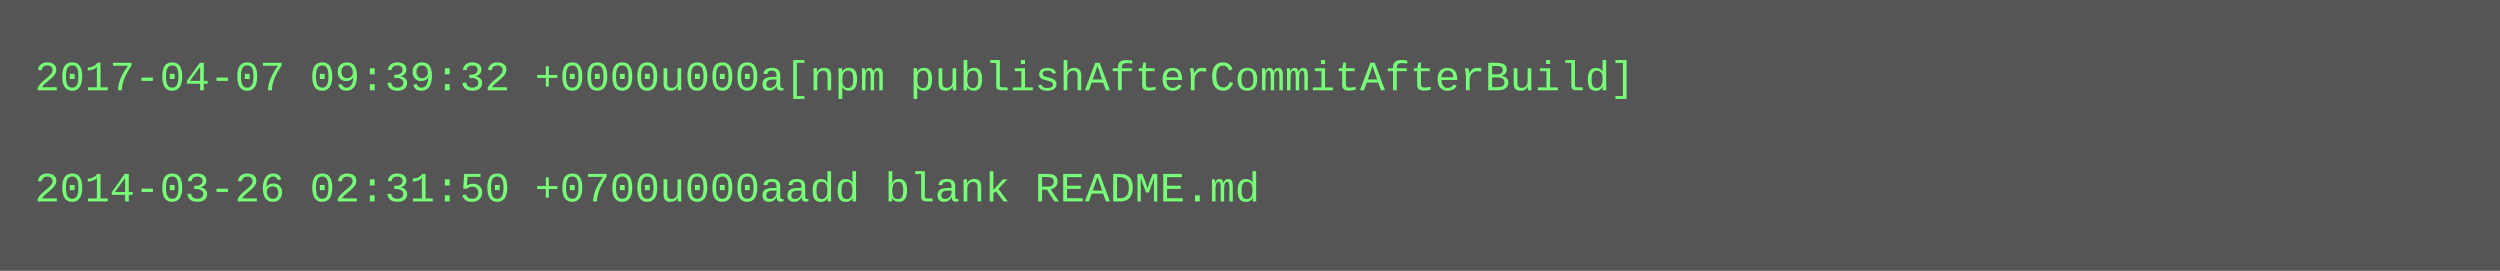
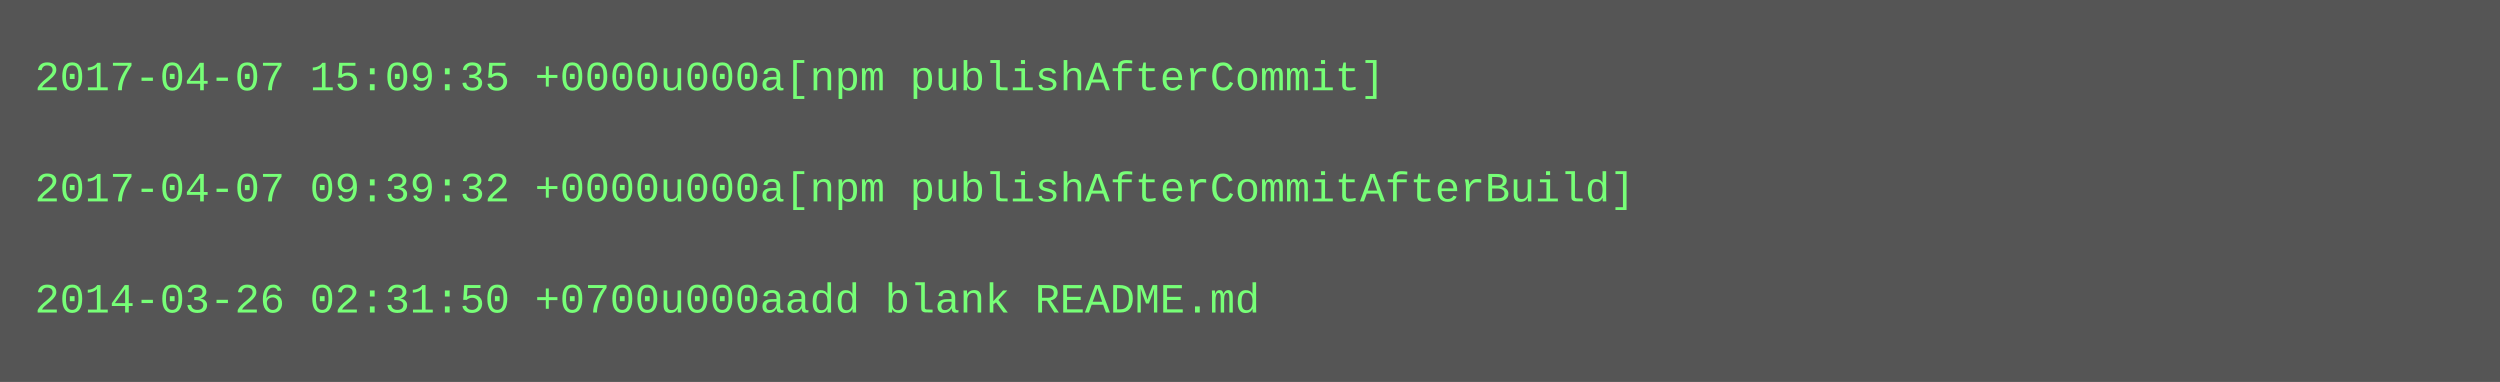
- <svg xmlns="http://www.w3.org/2000/svg" height="78" width="720">
-   <rect height="78" fill="#555" width="720" />
+ <svg xmlns="http://www.w3.org/2000/svg" height="110" width="720">
+   <rect height="110" fill="#555" width="720" />
  <text fill="#7f7" font-family="Courier New" font-size="12" xml:space="preserve">
-     <tspan x="10" y="26">2017-04-07 09:39:32 +0000u000a[npm publishAfterCommitAfterBuild]</tspan>
+     <tspan x="10" y="26">2017-04-07 15:09:35 +0000u000a[npm publishAfterCommit]</tspan>
    <tspan x="10" y="42" />
-     <tspan x="10" y="58">2014-03-26 02:31:50 +0700u000aadd blank README.md</tspan>
+     <tspan x="10" y="58">2017-04-07 09:39:32 +0000u000a[npm publishAfterCommitAfterBuild]</tspan>
+     <tspan x="10" y="74" />
+     <tspan x="10" y="90">2014-03-26 02:31:50 +0700u000aadd blank README.md</tspan>
  </text>
</svg>
